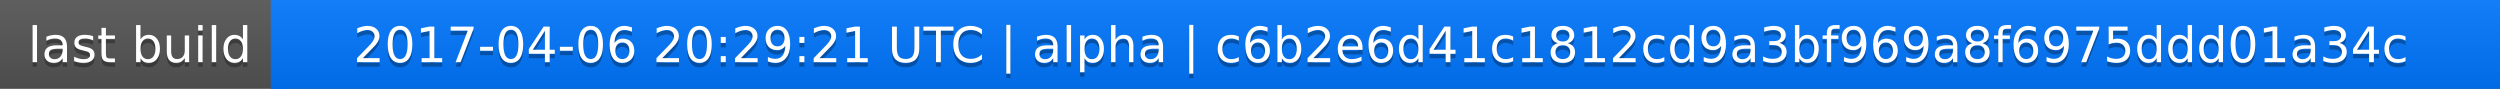
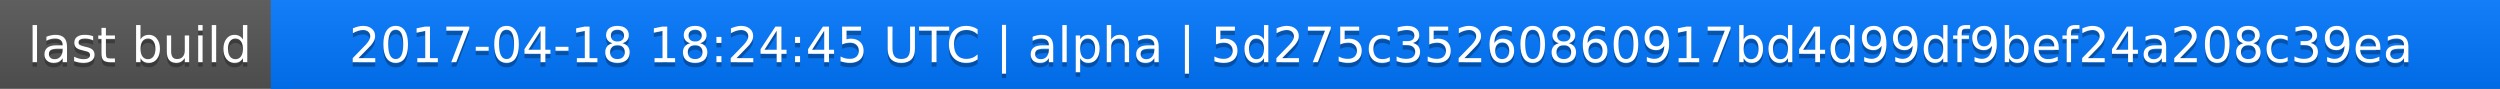
<svg xmlns="http://www.w3.org/2000/svg" width="563" height="20">
  <linearGradient id="a" x2="0" y2="100%">
    <stop offset="0" stop-color="#bbb" stop-opacity=".1" />
    <stop offset="1" stop-opacity=".1" />
  </linearGradient>
  <rect rx="0" width="563" height="20" fill="#555" />
  <rect rx="0" x="61" width="502" height="20" fill="#07f" />
  <path fill="#07f" d="M61 0h4v20h-4z" />
  <rect rx="0" width="563" height="20" fill="url(#a)" />
  <g fill="#fff" text-anchor="middle" font-family="DejaVu Sans,Verdana,Geneva,sans-serif" font-size="11">
    <text x="31.5" y="15" fill="#010101" fill-opacity=".3">last build</text>
    <text x="31.5" y="14">last build</text>
-     <text x="311" y="15" fill="#010101" fill-opacity=".3">2017-04-06 20:29:21 UTC | alpha | c6b2e6d41c1812cd9a3bf969a8f6975ddd01a34c</text>
-     <text x="311" y="14">2017-04-06 20:29:21 UTC | alpha | c6b2e6d41c1812cd9a3bf969a8f6975ddd01a34c</text>
+     <text x="311" y="15" fill="#010101" fill-opacity=".3">2017-04-18 18:24:45 UTC | alpha | 5d275c35260860917bd4d99df9bef24a208c39ea</text>
+     <text x="311" y="14">2017-04-18 18:24:45 UTC | alpha | 5d275c35260860917bd4d99df9bef24a208c39ea</text>
  </g>
</svg>
